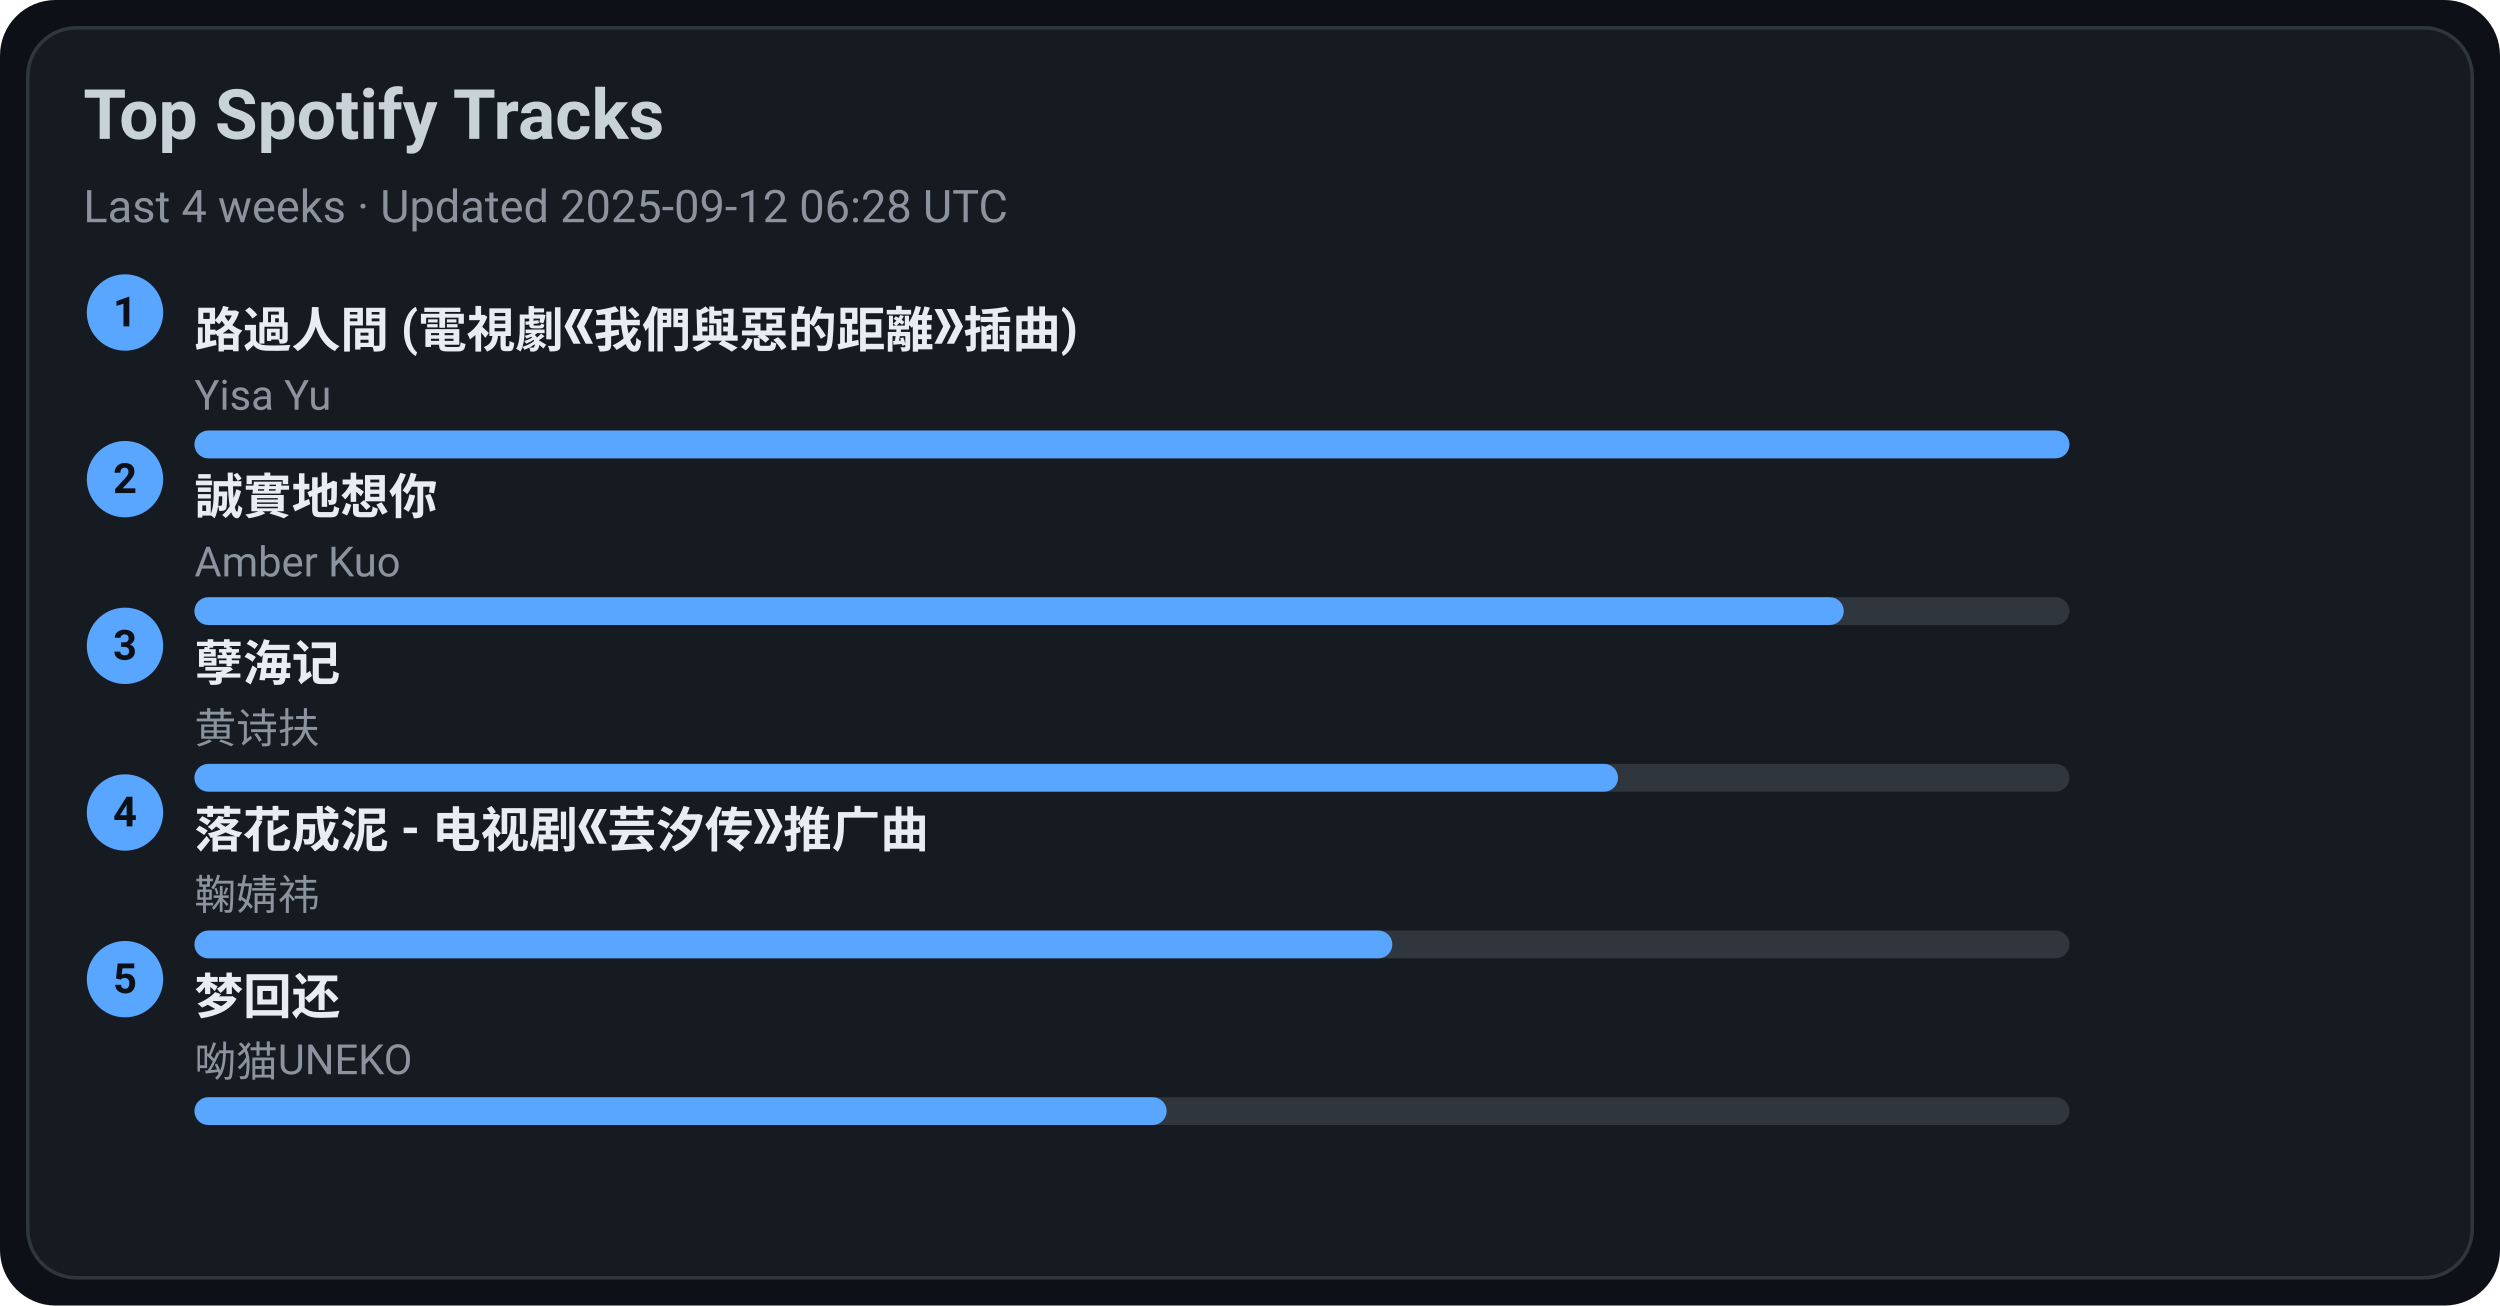
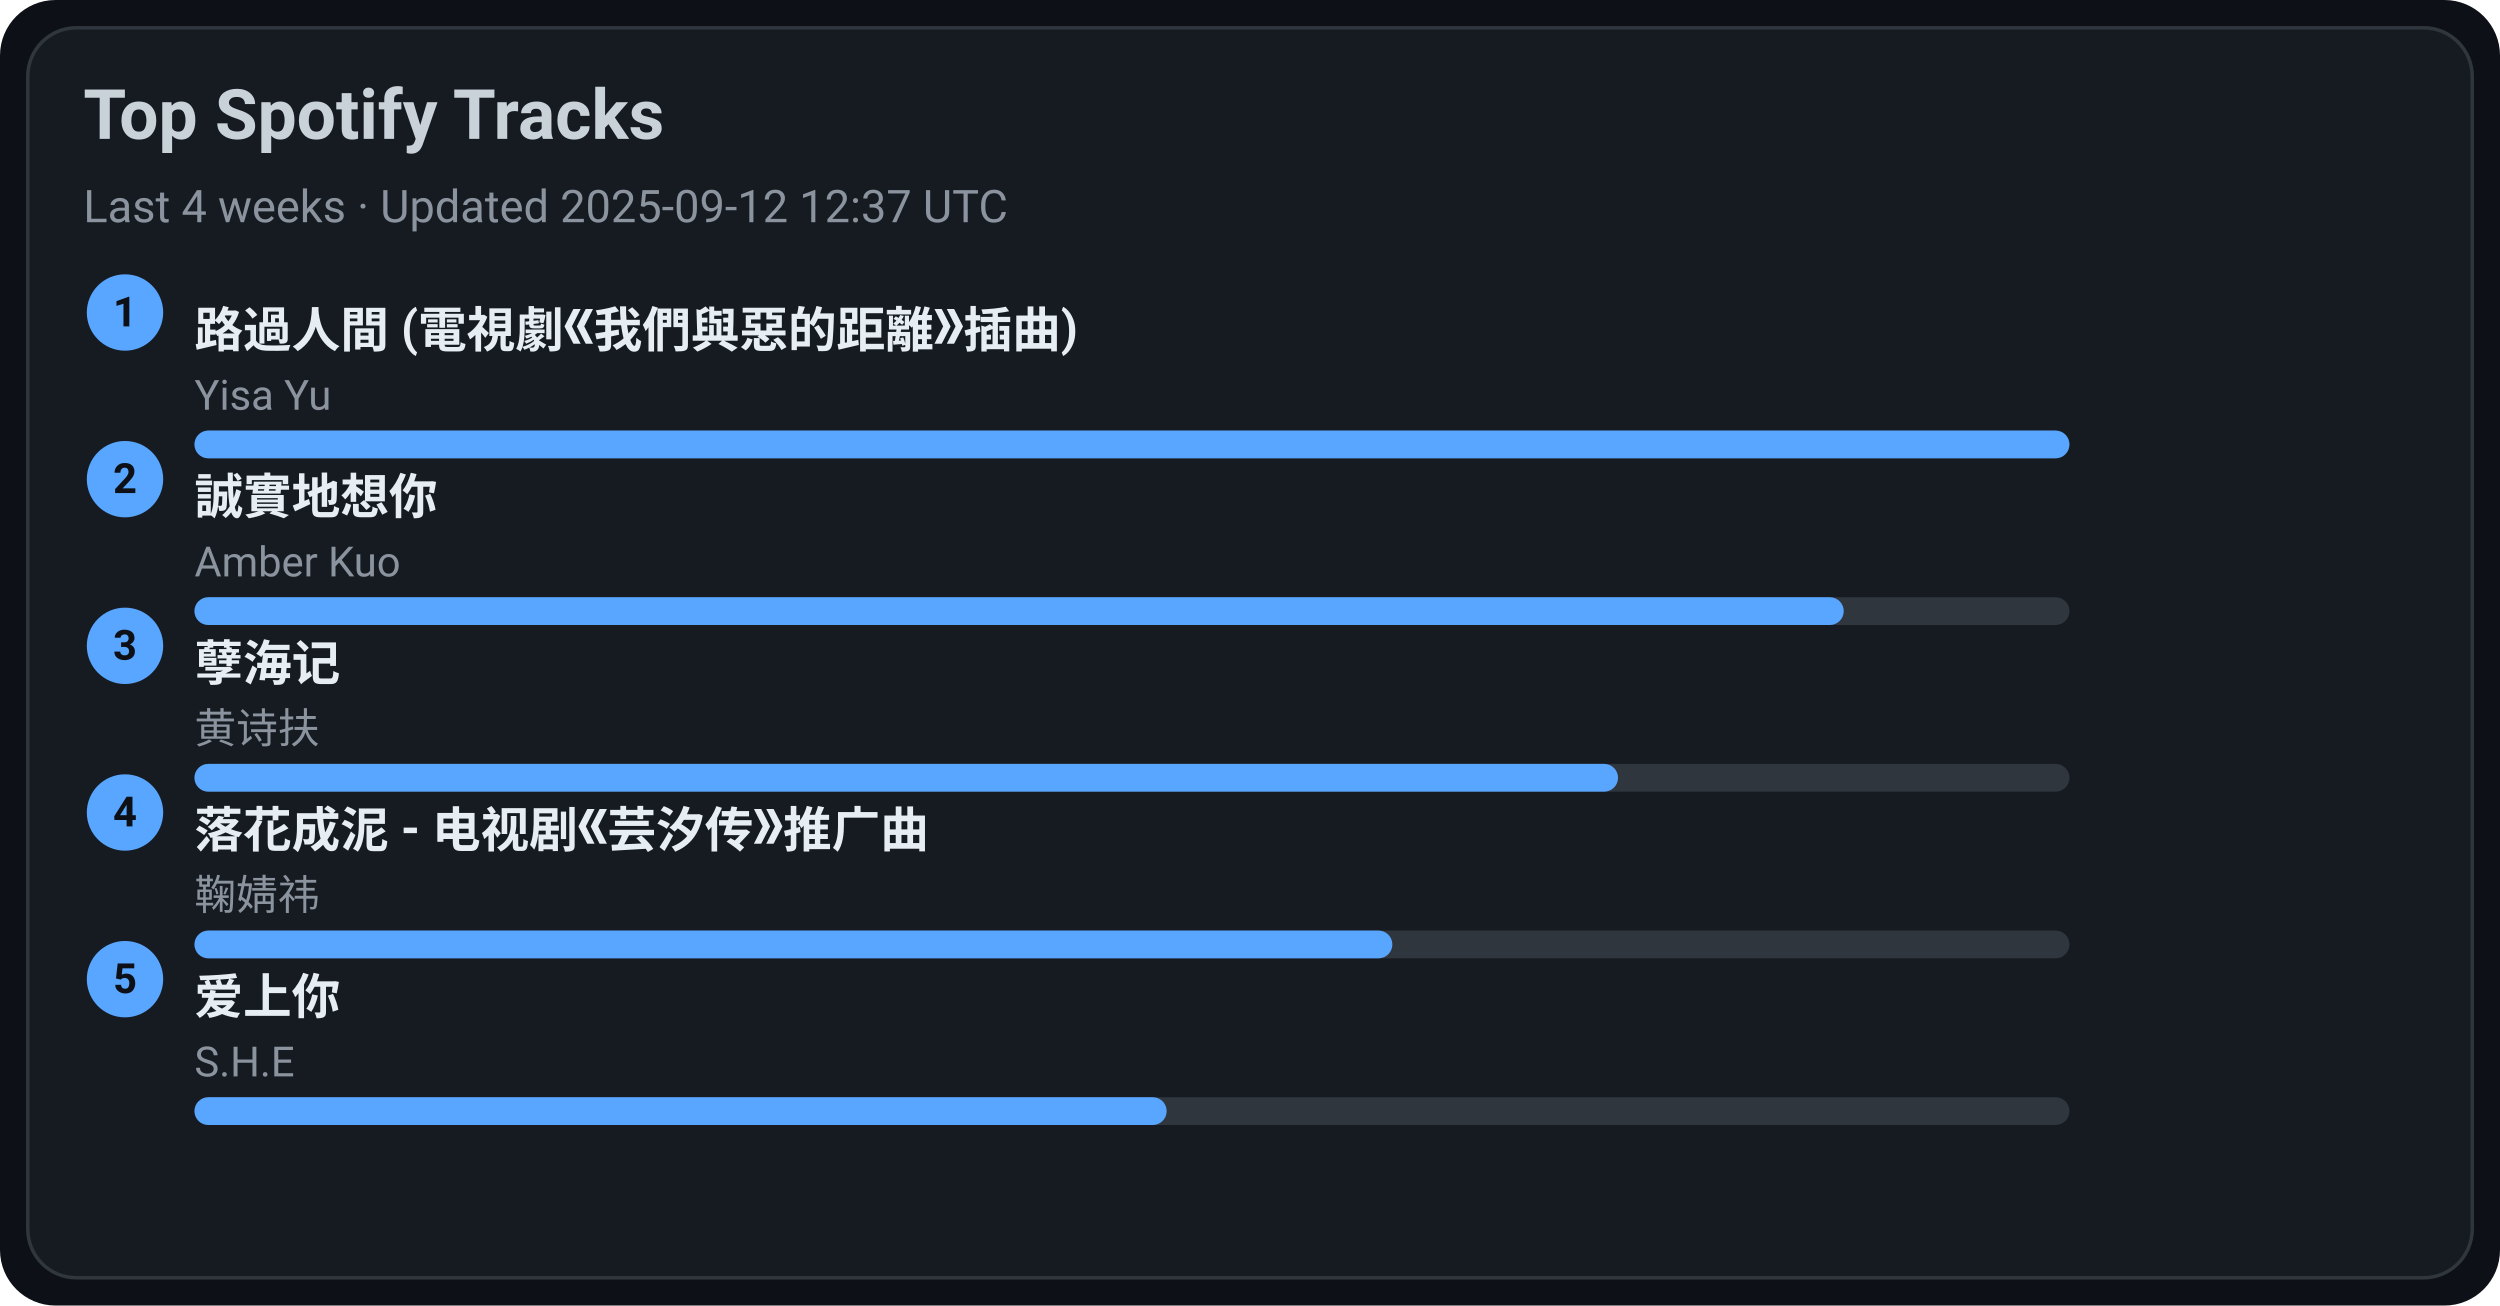
<svg xmlns="http://www.w3.org/2000/svg" width="720" height="376" viewBox="0 0 720 376">
  <style>text{font-family:-apple-system,BlinkMacSystemFont,Segoe UI,Roboto,Ubuntu,Helvetica Neue,Arial,Noto Sans,sans-serif}</style>
  <rect width="720" height="376" rx="16" fill="#0d1117" />
  <rect x="8" y="8" width="704" height="360" rx="14" fill="#161b22" stroke="#30363d" />
  <text x="24" y="40" font-size="20" fill="#c9d1d9" font-weight="600">Top Spotify Tracks</text>
-   <text x="24" y="64" font-size="13" fill="#8b949e">Last 4 weeks · Updated 2025-09-12 06:28 UTC</text>
+   <text x="24" y="64" font-size="13" fill="#8b949e">Last 4 weeks · Updated 2025-09-12 12:37 UTC</text>
  <circle cx="36" cy="90" r="11" fill="#58a6ff" />
  <text x="36" y="94" text-anchor="middle" font-size="12" fill="#0d1117" font-weight="700">1</text>
  <a href="https://open.spotify.com/track/1ZSleGniKMWNrWvK5cGALO" target="_blank" rel="noopener noreferrer">
    <text x="56" y="100" font-size="14" fill="#e6edf3" font-weight="600">路過人間 (電視劇《我們與惡的距離》插曲)</text>
  </a>
  <text x="56" y="118" font-size="12" fill="#8b949e">Yisa Yu</text>
  <rect x="56" y="124" width="540" height="8" rx="4" fill="#30363d" />
  <rect x="56" y="124" width="540" height="8" rx="4" fill="#58a6ff" />
  <circle cx="36" cy="138" r="11" fill="#58a6ff" />
  <text x="36" y="142" text-anchor="middle" font-size="12" fill="#0d1117" font-weight="700">2</text>
  <a href="https://open.spotify.com/track/1SPZzj8QzOwZoAGKXMGLGJ" target="_blank" rel="noopener noreferrer">
    <text x="56" y="148" font-size="14" fill="#e6edf3" font-weight="600">誠實地想你</text>
  </a>
  <text x="56" y="166" font-size="12" fill="#8b949e">Amber Kuo</text>
  <rect x="56" y="172" width="540" height="8" rx="4" fill="#30363d" />
  <rect x="56" y="172" width="475" height="8" rx="4" fill="#58a6ff" />
  <circle cx="36" cy="186" r="11" fill="#58a6ff" />
  <text x="36" y="190" text-anchor="middle" font-size="12" fill="#0d1117" font-weight="700">3</text>
  <a href="https://open.spotify.com/track/3eIovUMhirNN6btJbpzNqD" target="_blank" rel="noopener noreferrer">
    <text x="56" y="196" font-size="14" fill="#e6edf3" font-weight="600">孽海记</text>
  </a>
  <text x="56" y="214" font-size="12" fill="#8b949e">黄诗扶</text>
  <rect x="56" y="220" width="540" height="8" rx="4" fill="#30363d" />
  <rect x="56" y="220" width="410" height="8" rx="4" fill="#58a6ff" />
  <circle cx="36" cy="234" r="11" fill="#58a6ff" />
  <text x="36" y="238" text-anchor="middle" font-size="12" fill="#0d1117" font-weight="700">4</text>
  <a href="https://open.spotify.com/track/3kOZsJz3crGIWWHeoCNa0O" target="_blank" rel="noopener noreferrer">
    <text x="56" y="244" font-size="14" fill="#e6edf3" font-weight="600">落花成泥 - 电视剧《芸汐传》推广曲</text>
  </a>
  <text x="56" y="262" font-size="12" fill="#8b949e">鞠婧祎</text>
  <rect x="56" y="268" width="540" height="8" rx="4" fill="#30363d" />
  <rect x="56" y="268" width="345" height="8" rx="4" fill="#58a6ff" />
  <circle cx="36" cy="282" r="11" fill="#58a6ff" />
  <text x="36" y="286" text-anchor="middle" font-size="12" fill="#0d1117" font-weight="700">5</text>
-   <a href="https://open.spotify.com/track/6jTK3YxlFysC8g0Ye9tbPK" target="_blank" rel="noopener noreferrer">
-     <text x="56" y="292" font-size="14" fill="#e6edf3" font-weight="600">梦回还</text>
+   <a href="https://open.spotify.com/track/4hcNpo1rtbzyNswsM5byTf" target="_blank" rel="noopener noreferrer">
+     <text x="56" y="292" font-size="14" fill="#e6edf3" font-weight="600">爱上你</text>
  </a>
-   <text x="56" y="310" font-size="12" fill="#8b949e">呦猫UNEKO</text>
+   <text x="56" y="310" font-size="12" fill="#8b949e">S.H.E</text>
  <rect x="56" y="316" width="540" height="8" rx="4" fill="#30363d" />
  <rect x="56" y="316" width="280" height="8" rx="4" fill="#58a6ff" />
</svg>
